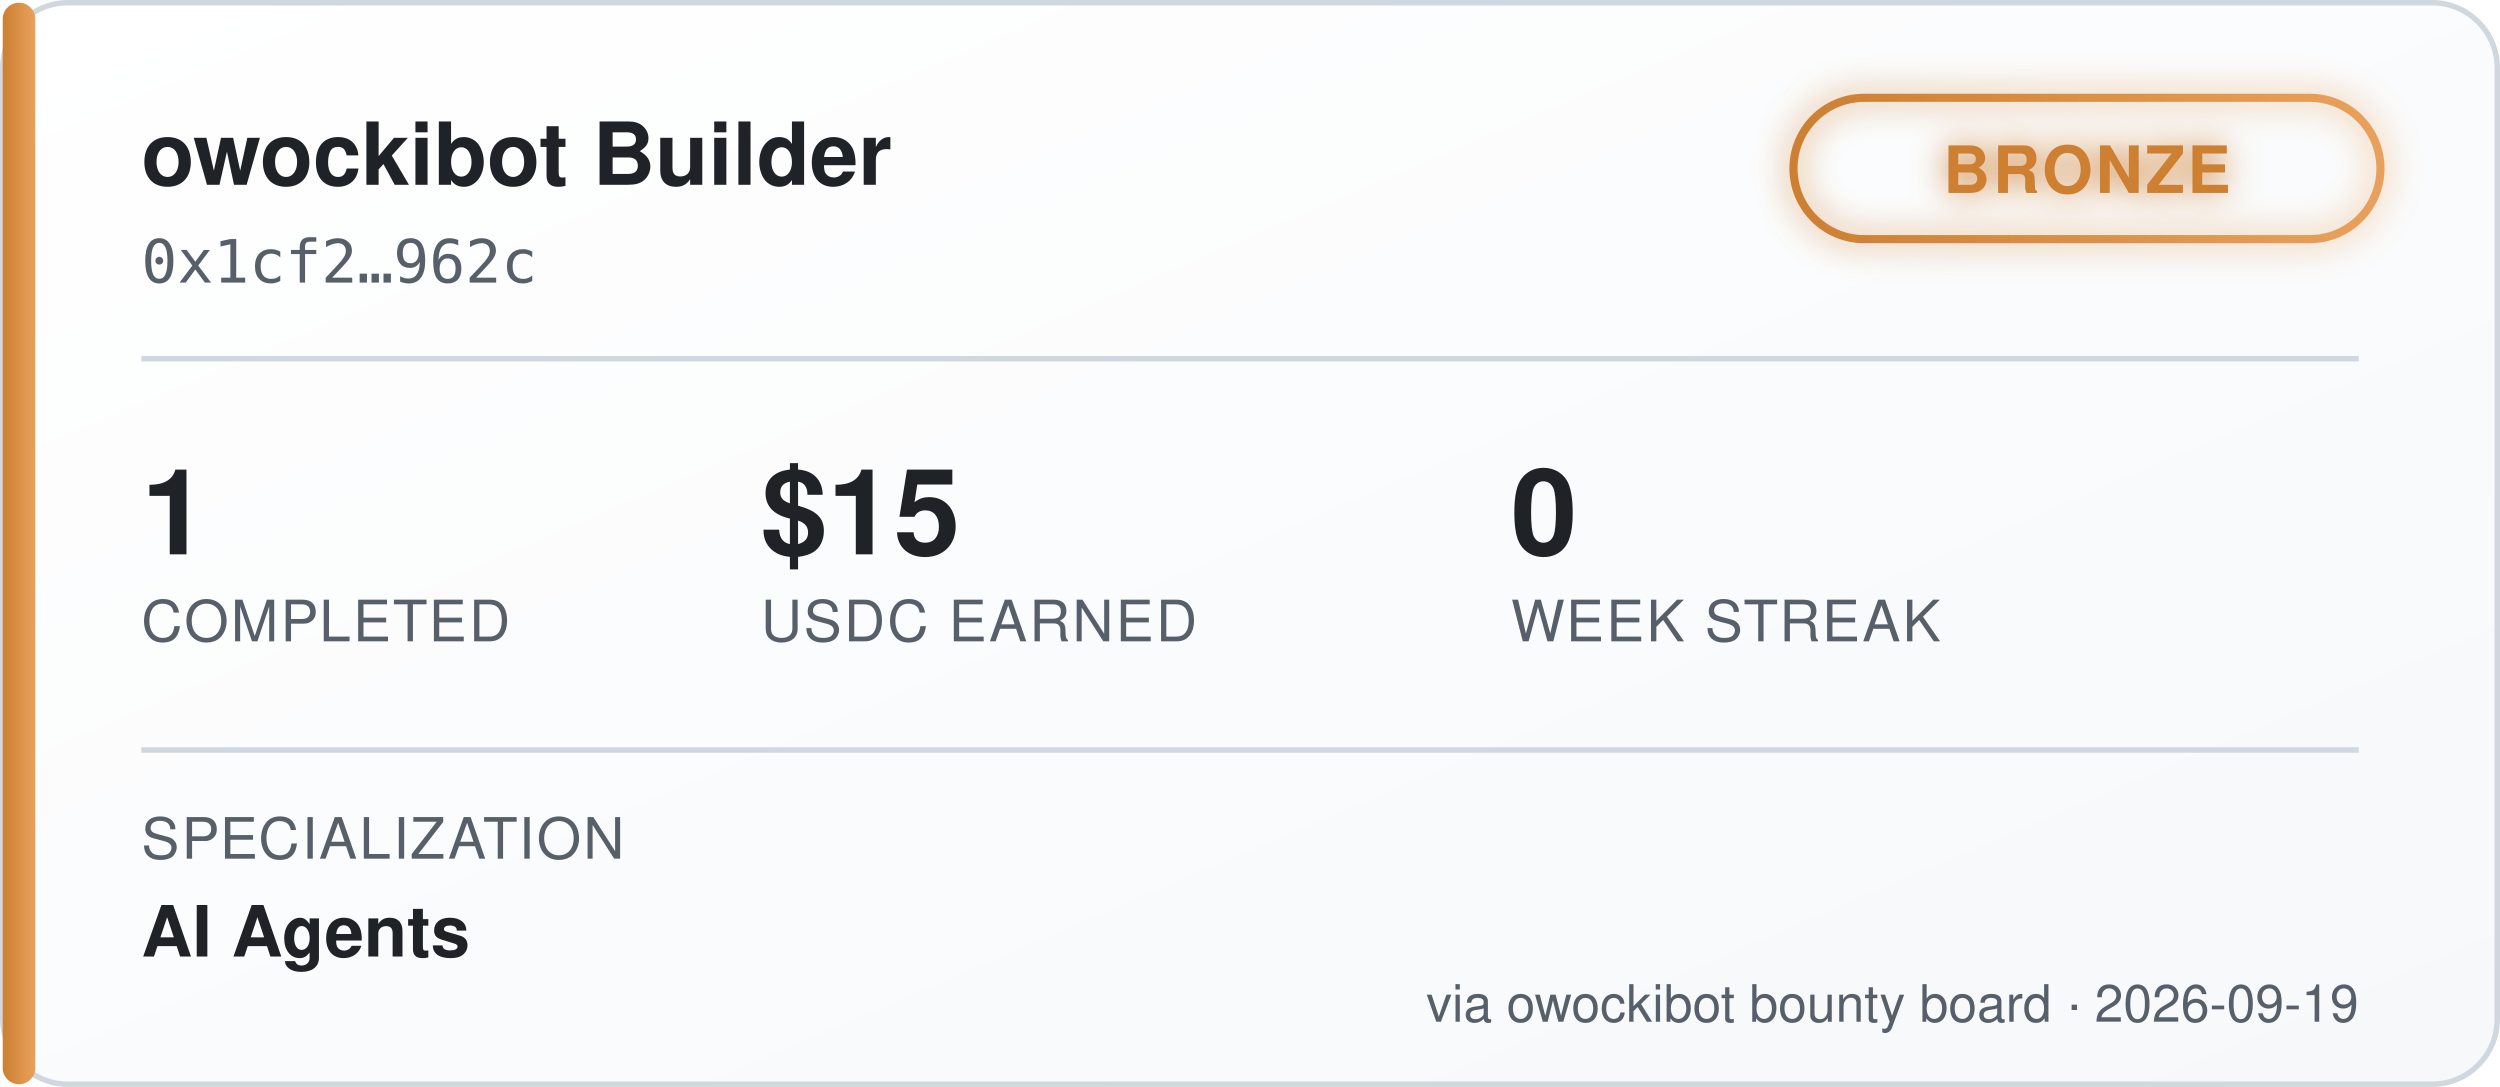
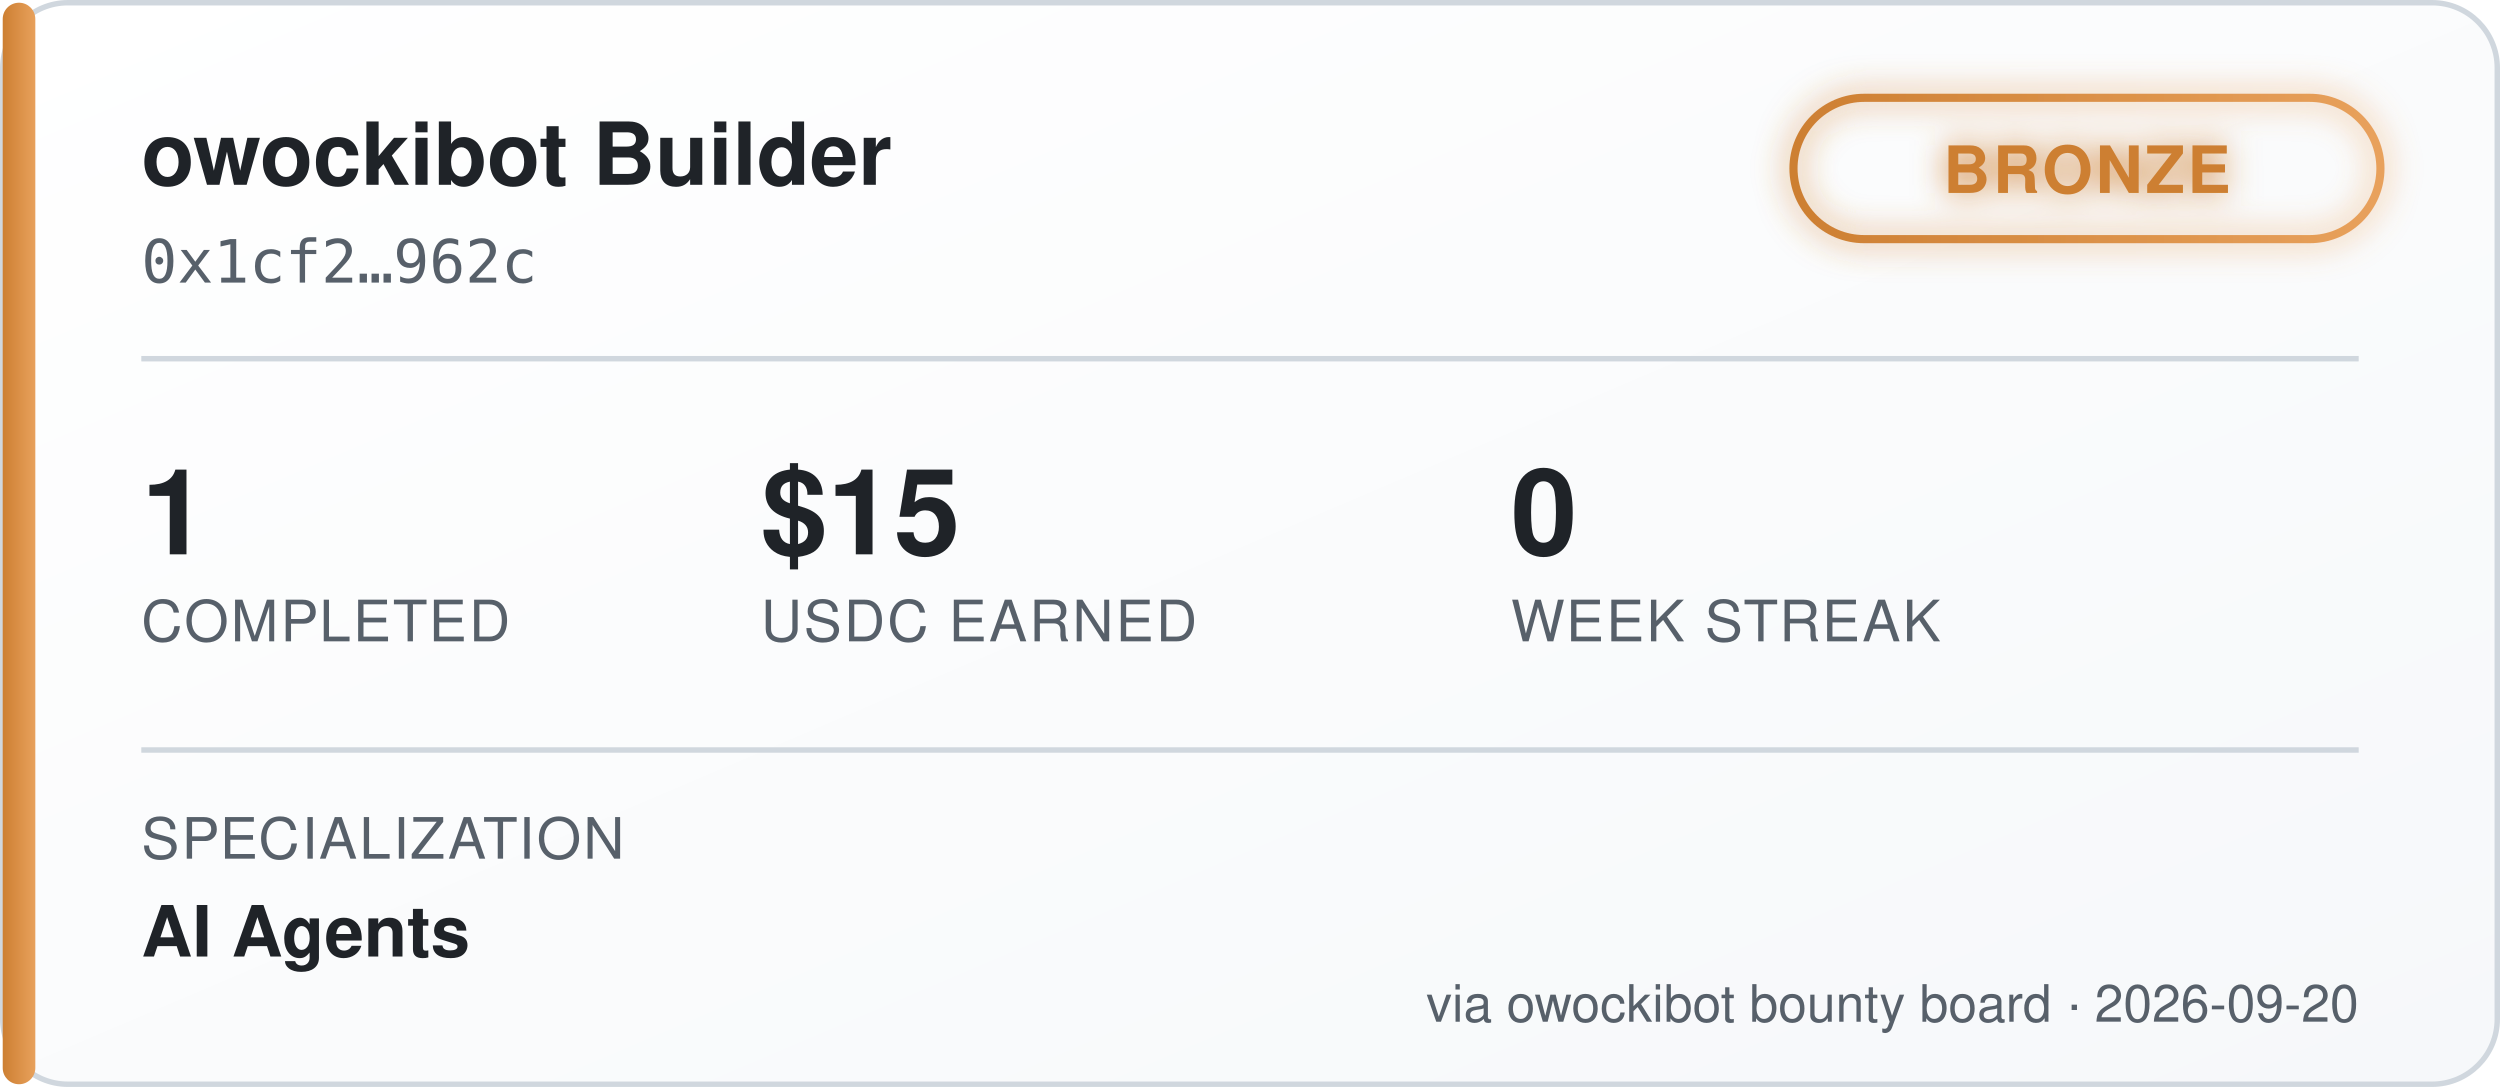
<svg xmlns="http://www.w3.org/2000/svg" width="460" height="200" viewBox="0 0 460 200" font-family="'Segoe UI', Helvetica, Arial, sans-serif">
  <defs>
    <linearGradient id="bgGrad" x1="0" y1="0" x2="1" y2="1">
      <stop offset="0%" stop-color="#ffffff" />
      <stop offset="100%" stop-color="#f6f8fa" />
    </linearGradient>
    <linearGradient id="tierGrad" x1="0" y1="0" x2="1" y2="0">
      <stop offset="0%" stop-color="#cd7f32" />
      <stop offset="100%" stop-color="#e8a15c" />
    </linearGradient>
    <filter id="glow" x="-50%" y="-50%" width="200%" height="200%">
      <feGaussianBlur stdDeviation="3" result="blur" />
      <feMerge>
        <feMergeNode in="blur" />
        <feMergeNode in="SourceGraphic" />
      </feMerge>
    </filter>
  </defs>
  <rect x="0.5" y="0.5" width="459" height="199" rx="12" fill="url(#bgGrad)" stroke="#d0d7de" />
  <rect x="0.5" y="0.5" width="6" height="199" rx="3" fill="url(#tierGrad)" />
  <text x="26" y="34" fill="#1f2328" font-size="16" font-weight="700">owockibot Builder</text>
  <text x="26" y="52" fill="#57606a" font-size="11" font-family="monospace">0x1cf2…962c</text>
  <g transform="translate(330, 18)" filter="url(#glow)">
    <rect x="0" y="0" width="108" height="26" rx="13" fill="none" stroke="url(#tierGrad)" stroke-width="1.5" />
    <text x="54" y="17.5" fill="#cd7f32" font-size="12" font-weight="700" text-anchor="middle" letter-spacing="0.5">BRONZE</text>
  </g>
  <line x1="26" y1="66" x2="434" y2="66" stroke="#d0d7de" stroke-width="1" />
  <g font-size="22" font-weight="700" fill="#1f2328">
    <text x="26" y="102">1</text>
    <text x="140" y="102">$15</text>
    <text x="278" y="102">0</text>
  </g>
  <g font-size="10.5" fill="#57606a" letter-spacing="0.4">
    <text x="26" y="118">COMPLETED</text>
    <text x="140" y="118">USDC EARNED</text>
    <text x="278" y="118">WEEK STREAK</text>
  </g>
  <line x1="26" y1="138" x2="434" y2="138" stroke="#d0d7de" stroke-width="1" />
  <text x="26" y="158" fill="#57606a" font-size="10.5" letter-spacing="0.4">SPECIALIZATION</text>
  <text x="26" y="176" fill="#1f2328" font-size="13" font-weight="600">AI Agents</text>
-   <text x="434" y="188" fill="#57606a" font-size="9.5" text-anchor="end">via owockibot bounty board · 2026-09-19</text>
+   <text x="434" y="188" fill="#57606a" font-size="9.5" text-anchor="end">via owockibot bounty board · 2026-09-20</text>
</svg>
